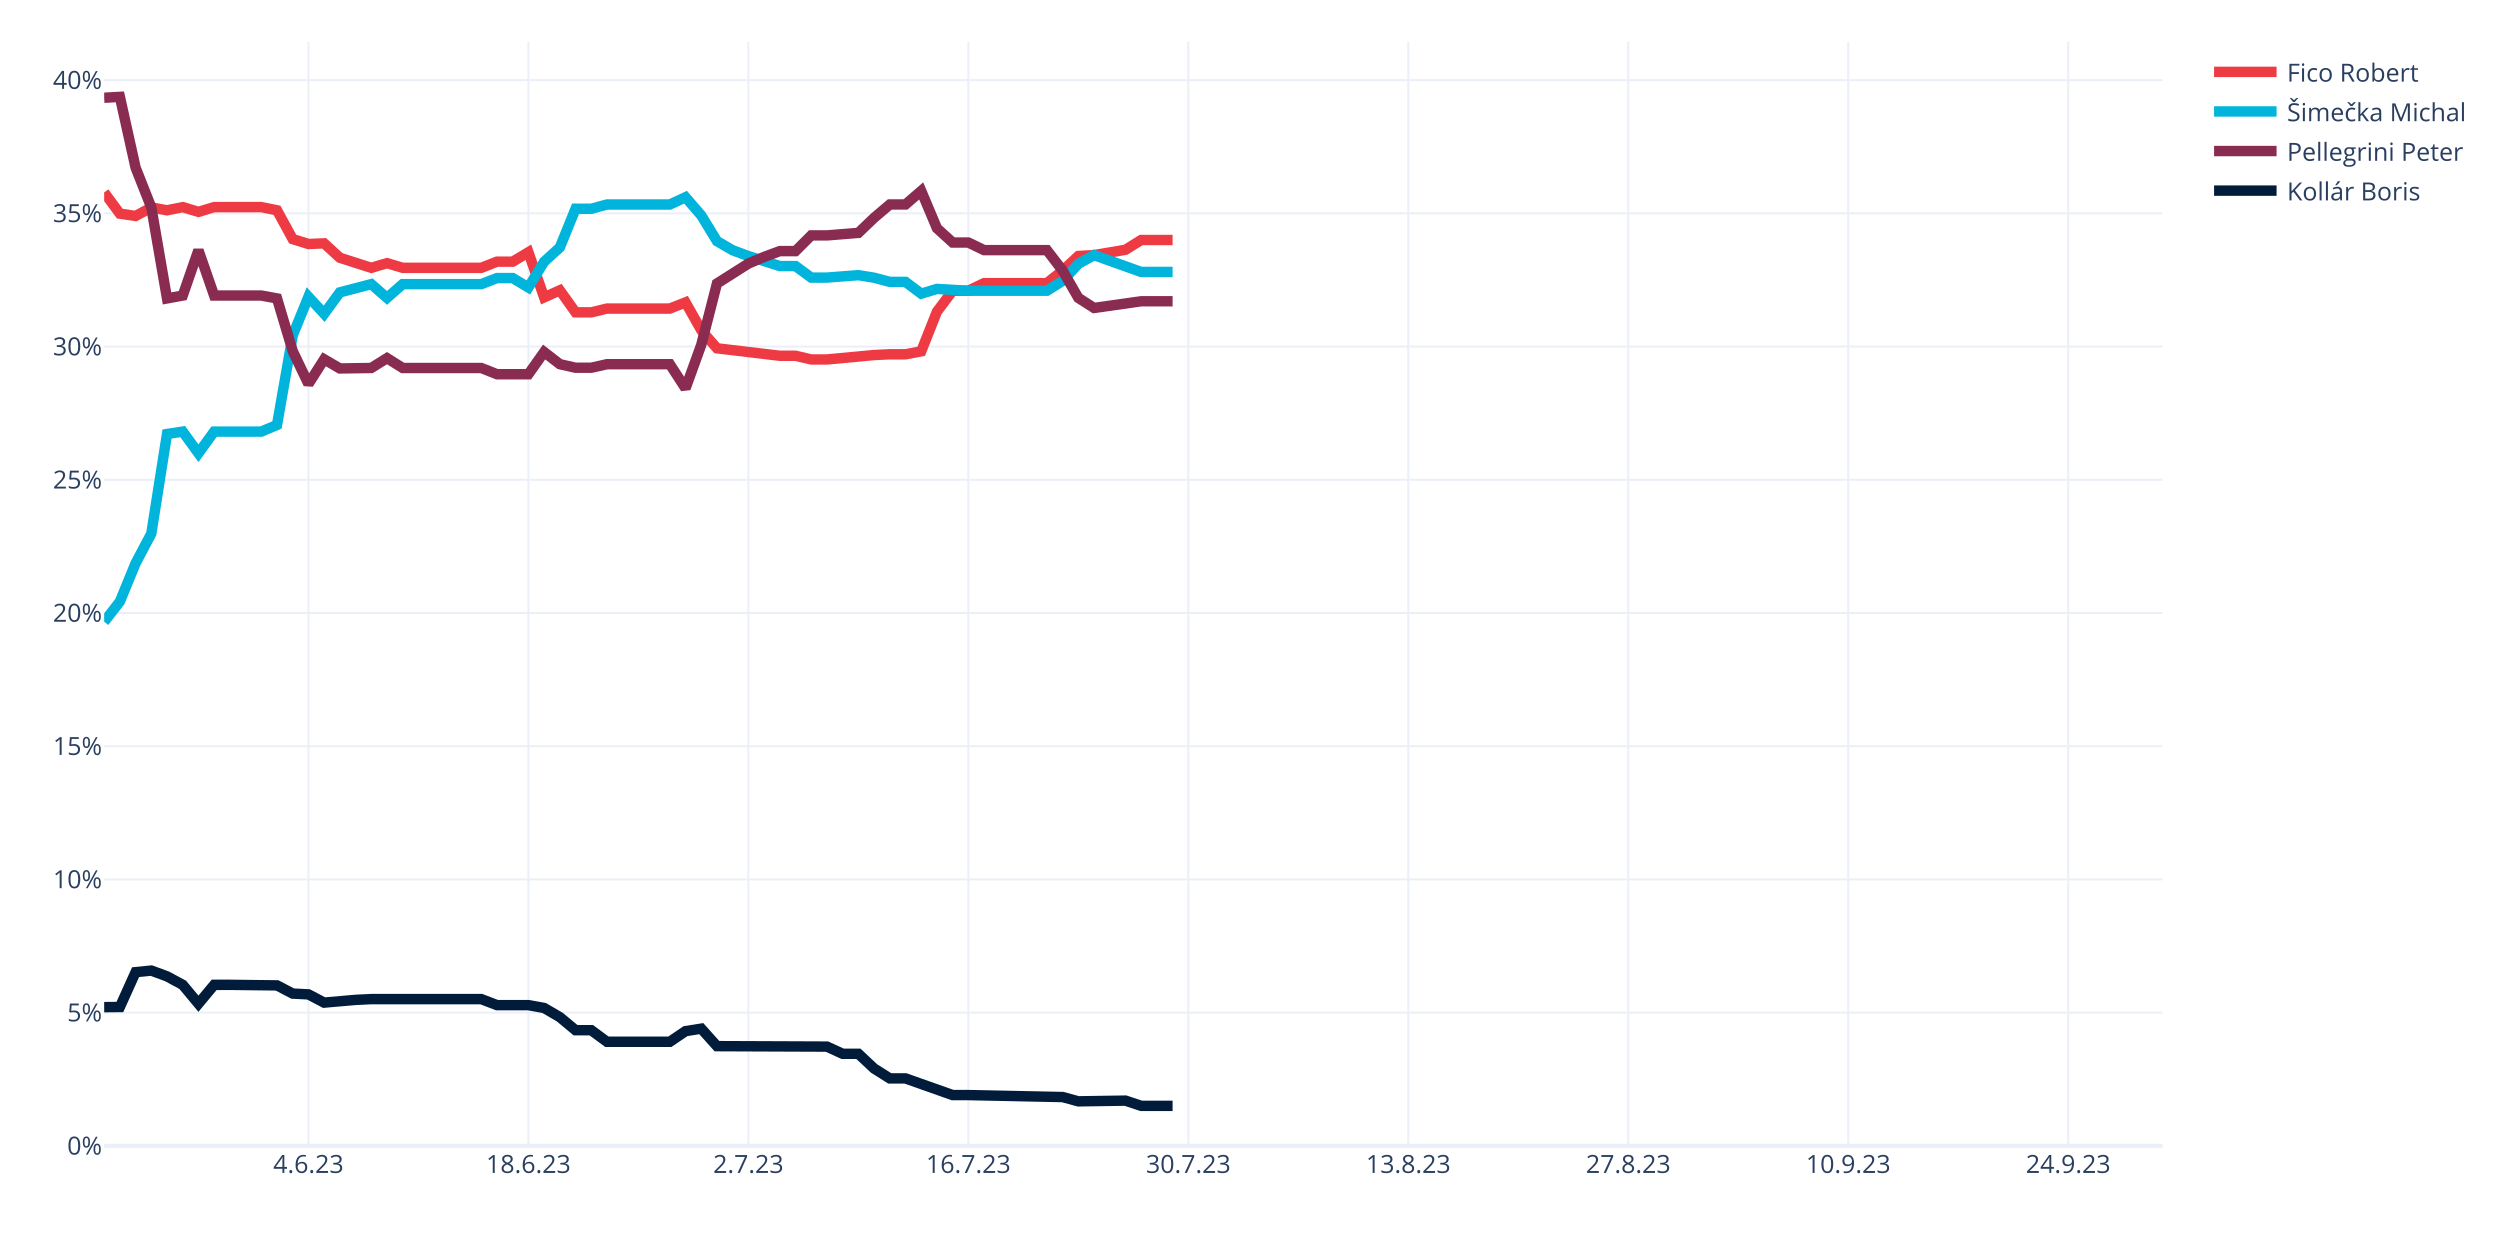
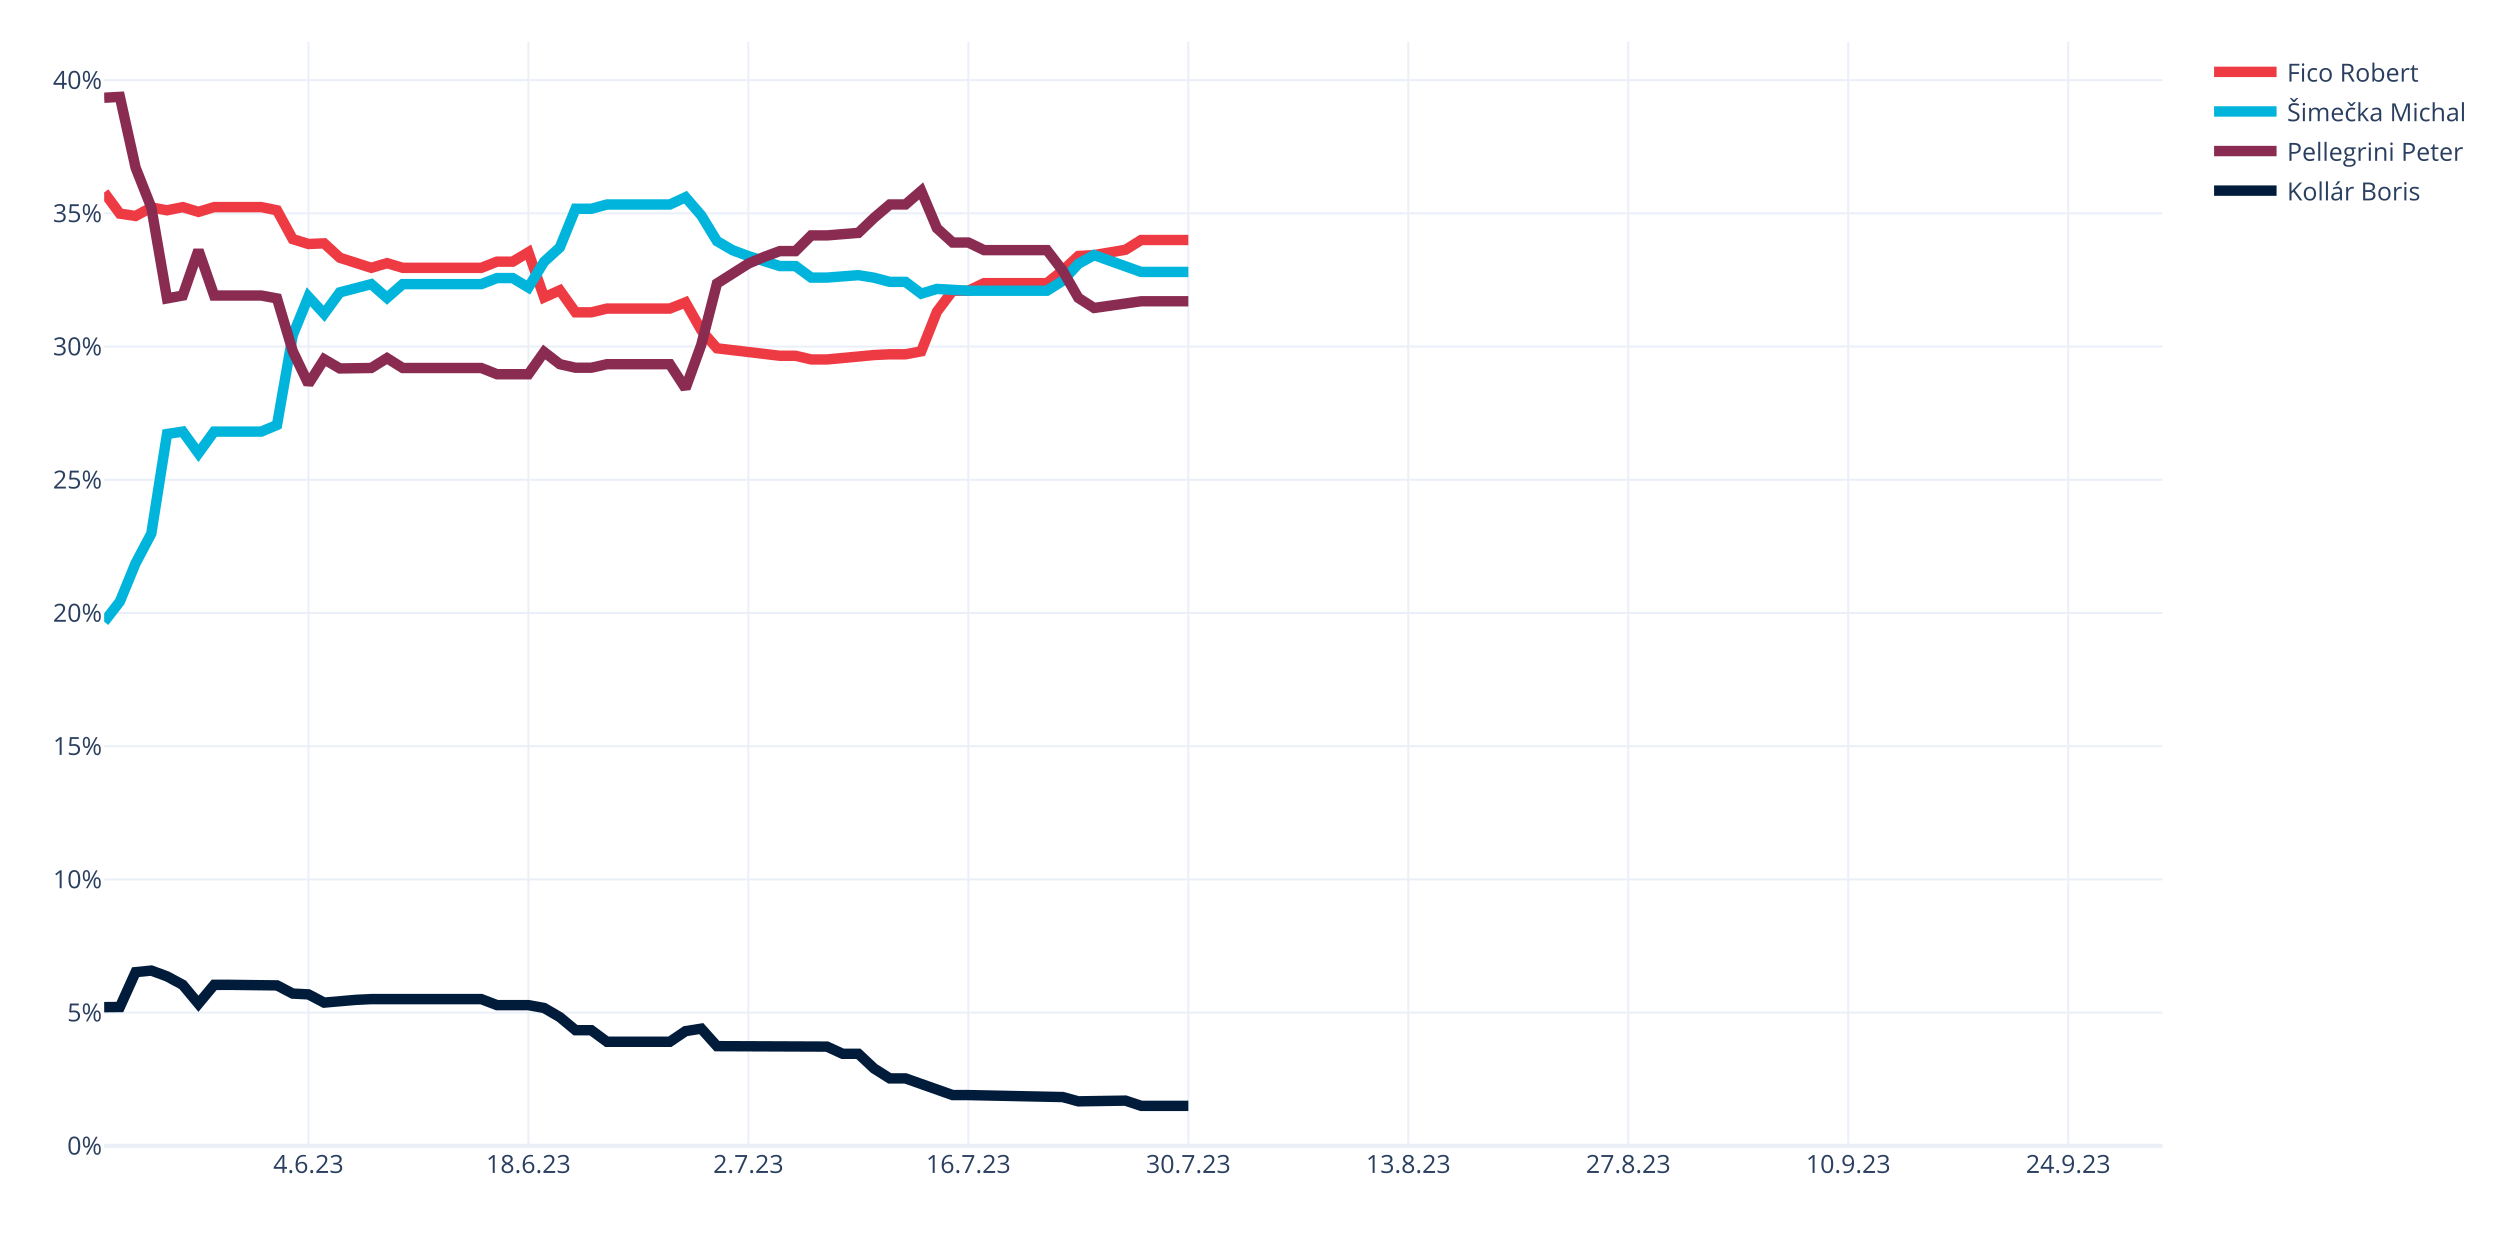
<svg xmlns="http://www.w3.org/2000/svg" class="main-svg" width="1200" height="600" style="" viewBox="0 0 1200 600">
  <rect x="0" y="0" width="1200" height="600" style="fill: rgb(255, 255, 255); fill-opacity: 1;" />
-   <defs id="defs-236d30">
+   <defs id="defs-b2a5ed">
    <g class="clips">
-       <clipPath id="clip236d30xyplot" class="plotclip">
+       <clipPath id="clipb2a5edxyplot" class="plotclip">
        <rect width="988" height="530" />
      </clipPath>
-       <clipPath class="axesclip" id="clip236d30x">
+       <clipPath class="axesclip" id="clipb2a5edx">
        <rect x="50" y="0" width="988" height="600" />
      </clipPath>
-       <clipPath class="axesclip" id="clip236d30y">
+       <clipPath class="axesclip" id="clipb2a5edy">
        <rect x="0" y="20" width="1200" height="530" />
      </clipPath>
-       <clipPath class="axesclip" id="clip236d30xy">
+       <clipPath class="axesclip" id="clipb2a5edxy">
        <rect x="50" y="20" width="988" height="530" />
      </clipPath>
    </g>
    <g class="gradients" />
    <g class="patterns" />
  </defs>
  <g class="bglayer" />
  <g class="layer-below">
    <g class="imagelayer" />
    <g class="shapelayer" />
  </g>
  <g class="cartesianlayer">
    <g class="subplot xy">
      <g class="layer-subplot">
        <g class="shapelayer" />
        <g class="imagelayer" />
      </g>
      <g class="minor-gridlayer">
        <g class="x" />
        <g class="y" />
      </g>
      <g class="gridlayer">
        <g class="x">
          <path class="xgrid crisp" transform="translate(148.05,0)" d="M0,20v530" style="stroke: rgb(235, 240, 248); stroke-opacity: 1; stroke-width: 1px;" />
          <path class="xgrid crisp" transform="translate(253.63,0)" d="M0,20v530" style="stroke: rgb(235, 240, 248); stroke-opacity: 1; stroke-width: 1px;" />
          <path class="xgrid crisp" transform="translate(359.22,0)" d="M0,20v530" style="stroke: rgb(235, 240, 248); stroke-opacity: 1; stroke-width: 1px;" />
          <path class="xgrid crisp" transform="translate(464.81,0)" d="M0,20v530" style="stroke: rgb(235, 240, 248); stroke-opacity: 1; stroke-width: 1px;" />
          <path class="xgrid crisp" transform="translate(570.4,0)" d="M0,20v530" style="stroke: rgb(235, 240, 248); stroke-opacity: 1; stroke-width: 1px;" />
          <path class="xgrid crisp" transform="translate(675.98,0)" d="M0,20v530" style="stroke: rgb(235, 240, 248); stroke-opacity: 1; stroke-width: 1px;" />
          <path class="xgrid crisp" transform="translate(781.57,0)" d="M0,20v530" style="stroke: rgb(235, 240, 248); stroke-opacity: 1; stroke-width: 1px;" />
          <path class="xgrid crisp" transform="translate(887.16,0)" d="M0,20v530" style="stroke: rgb(235, 240, 248); stroke-opacity: 1; stroke-width: 1px;" />
          <path class="xgrid crisp" transform="translate(992.75,0)" d="M0,20v530" style="stroke: rgb(235, 240, 248); stroke-opacity: 1; stroke-width: 1px;" />
        </g>
        <g class="y">
          <path class="ygrid crisp" transform="translate(0,486.06)" d="M50,0h988" style="stroke: rgb(235, 240, 248); stroke-opacity: 1; stroke-width: 1px;" />
          <path class="ygrid crisp" transform="translate(0,422.12)" d="M50,0h988" style="stroke: rgb(235, 240, 248); stroke-opacity: 1; stroke-width: 1px;" />
          <path class="ygrid crisp" transform="translate(0,358.17)" d="M50,0h988" style="stroke: rgb(235, 240, 248); stroke-opacity: 1; stroke-width: 1px;" />
          <path class="ygrid crisp" transform="translate(0,294.23)" d="M50,0h988" style="stroke: rgb(235, 240, 248); stroke-opacity: 1; stroke-width: 1px;" />
          <path class="ygrid crisp" transform="translate(0,230.29)" d="M50,0h988" style="stroke: rgb(235, 240, 248); stroke-opacity: 1; stroke-width: 1px;" />
          <path class="ygrid crisp" transform="translate(0,166.35)" d="M50,0h988" style="stroke: rgb(235, 240, 248); stroke-opacity: 1; stroke-width: 1px;" />
          <path class="ygrid crisp" transform="translate(0,102.4)" d="M50,0h988" style="stroke: rgb(235, 240, 248); stroke-opacity: 1; stroke-width: 1px;" />
          <path class="ygrid crisp" transform="translate(0,38.46)" d="M50,0h988" style="stroke: rgb(235, 240, 248); stroke-opacity: 1; stroke-width: 1px;" />
        </g>
      </g>
      <g class="zerolinelayer">
        <path class="yzl zl crisp" transform="translate(0,550)" d="M50,0h988" style="stroke: rgb(235, 240, 248); stroke-opacity: 1; stroke-width: 2px;" />
      </g>
      <path class="xlines-below" />
      <path class="ylines-below" />
      <g class="overlines-below" />
      <g class="xaxislayer-below" />
      <g class="yaxislayer-below" />
      <g class="overaxes-below" />
-       <g class="plot" transform="translate(50,20)" clip-path="url(#clip236d30xyplot)">
+       <g class="plot" transform="translate(50,20)" clip-path="url(#clipb2a5edxyplot)">
        <g class="scatterlayer mlayer">
-           <g class="trace scatter trace6ad6f5" style="stroke-miterlimit: 2; opacity: 1;">
-             <g class="fills" />
-             <g class="errorbars" />
-             <g class="lines">
-               <path class="js-line" d="M0,72.36L7.54,82.56L15.08,83.67L22.63,79.58L30.17,80.94L37.71,79.41L45.25,81.7L52.79,79.41L60.34,79.41L75.42,79.41L82.96,80.94L90.5,94.76L98.05,97.11L105.59,96.81L113.13,103.72L128.21,108.56L135.76,106.31L143.3,108.56L150.84,108.56L181.01,108.56L188.55,105.59L196.09,105.59L203.63,101.09L211.18,122.73L218.72,119.35L226.26,129.93L233.8,129.93L241.34,128.11L248.89,128.11L271.51,128.11L279.05,125.13L286.6,138.49L294.14,147.18L324.31,150.77L331.85,150.77L339.39,152.54L346.93,152.54L369.56,150.42L377.1,150.06L384.64,150.06L392.18,148.63L399.73,129.6L407.27,119.55L414.81,119.55L422.35,115.9L452.52,115.9L460.06,109.88L467.6,102.88L475.15,102.45L490.23,99.89L497.77,95.19L512.85,95.19" style="vector-effect: none; fill: none; stroke: rgb(238, 58, 67); stroke-opacity: 1; stroke-width: 5px; opacity: 1;" />
-             </g>
-             <g class="points" />
-             <g class="text" />
-           </g>
-           <g class="trace scatter tracec2ff79" style="stroke-miterlimit: 2; opacity: 1;">
-             <g class="fills" />
-             <g class="errorbars" />
-             <g class="lines">
-               <path class="js-line" d="M0,278.46L7.54,268.73L15.08,250.38L22.63,236.11L30.17,188.32L37.71,187.16L45.25,197.56L52.79,187.16L60.34,187.16L75.42,187.16L82.96,183.98L90.5,140.97L98.05,122.44L105.59,130.63L113.13,120.33L128.21,116.39L135.76,122.99L143.3,116.39L150.84,116.39L181.01,116.39L188.55,113.47L196.09,113.47L203.63,117.98L211.18,105.62L218.72,98.76L226.26,80.21L233.8,80.21L241.34,78.16L248.89,78.16L271.51,78.16L279.05,74.66L286.6,83.4L294.14,95.74L301.68,100.13L309.22,102.92L324.31,107.71L331.85,107.71L339.39,113.24L346.93,113.24L362.02,112.08L369.56,113.3L377.1,115.3L384.64,115.3L392.18,120.96L399.73,118.68L414.81,119.55L422.35,119.55L452.52,119.55L460.06,114.81L467.6,106.65L475.15,102.45L497.77,110.54L505.31,110.54L512.85,110.54" style="vector-effect: none; fill: none; stroke: rgb(0, 180, 219); stroke-opacity: 1; stroke-width: 5px; opacity: 1;" />
-             </g>
-             <g class="points" />
-             <g class="text" />
-           </g>
-           <g class="trace scatter trace9cc11f" style="stroke-miterlimit: 2; opacity: 1;">
-             <g class="fills" />
-             <g class="errorbars" />
-             <g class="lines">
-               <path class="js-line" d="M0,26.92L7.54,26.5L15.08,60.46L22.63,79.58L30.17,123.24L37.71,121.86L45.25,100.11L52.79,121.86L60.34,121.86L75.42,121.86L82.96,123.24L90.5,148.5L98.05,164.3L105.59,152.46L113.13,156.86L128.21,156.63L135.76,151.91L143.3,156.63L150.84,156.63L181.01,156.63L188.55,159.63L203.63,159.63L211.18,148.97L218.72,154.81L226.26,156.52L233.8,156.52L241.34,154.82L271.51,154.82L279.05,166.42L286.6,145.53L294.14,116.08L309.22,106.52L316.76,103.32L324.31,100.53L331.85,100.53L339.39,93L346.93,93L362.02,91.78L369.56,84.56L377.1,78.15L384.64,78.15L392.18,71.64L399.73,89.56L407.27,96.41L414.81,96.41L422.35,100.06L429.89,100.06L452.52,100.06L460.06,109.88L467.6,122.98L475.15,127.82L497.77,124.61L505.31,124.61L512.85,124.61" style="vector-effect: none; fill: none; stroke: rgb(138, 44, 81); stroke-opacity: 1; stroke-width: 5px; opacity: 1;" />
-             </g>
-             <g class="points" />
-             <g class="text" />
-           </g>
-           <g class="trace scatter traceee2874" style="stroke-miterlimit: 2; opacity: 1;">
-             <g class="fills" />
-             <g class="errorbars" />
-             <g class="lines">
-               <path class="js-line" d="M0,463.42L7.54,463.36L15.08,446.64L22.63,445.88L30.17,448.65L37.71,452.72L45.25,461.78L52.79,452.72L60.34,452.72L82.96,452.99L90.5,456.92L98.05,457.3L105.59,461.26L120.67,459.94L128.21,459.57L150.84,459.57L158.38,459.57L181.01,459.57L188.55,462.46L203.63,462.46L211.18,463.83L218.72,468.23L226.26,474.5L233.8,474.5L241.34,480.05L271.51,480.05L279.05,474.95L286.6,473.74L294.14,482.15L346.93,482.37L354.47,485.82L362.02,485.82L369.56,492.88L377.1,497.64L384.64,497.64L407.27,505.64L414.81,505.64L460.06,506.59L467.6,508.64L490.23,508.3L497.77,510.82L512.85,510.82" style="vector-effect: none; fill: none; stroke: rgb(1, 27, 58); stroke-opacity: 1; stroke-width: 5px; opacity: 1;" />
+           <g class="trace scatter trace46f2c2" style="stroke-miterlimit: 2; opacity: 1;">
+             <g class="fills" />
+             <g class="errorbars" />
+             <g class="lines">
+               <path class="js-line" d="M0,72.36L7.54,82.56L15.08,83.67L22.63,79.58L30.17,80.94L37.71,79.41L45.25,81.7L52.79,79.41L60.34,79.41L75.42,79.41L82.96,80.94L90.5,94.76L98.05,97.11L105.59,96.81L113.13,103.72L128.21,108.56L135.76,106.31L143.3,108.56L150.84,108.56L181.01,108.56L188.55,105.59L196.09,105.59L203.63,101.09L211.18,122.73L218.72,119.35L226.26,129.93L233.8,129.93L241.34,128.11L248.89,128.11L271.51,128.11L279.05,125.13L286.6,138.49L294.14,147.18L324.31,150.77L331.85,150.77L339.39,152.54L346.93,152.54L369.56,150.42L377.1,150.06L384.64,150.06L392.18,148.63L399.73,129.6L407.27,119.55L414.81,119.55L422.35,115.9L452.52,115.9L460.06,109.88L467.6,102.88L475.15,102.45L490.23,99.89L497.77,95.19L520.4,95.19" style="vector-effect: none; fill: none; stroke: rgb(238, 58, 67); stroke-opacity: 1; stroke-width: 5px; opacity: 1;" />
+             </g>
+             <g class="points" />
+             <g class="text" />
+           </g>
+           <g class="trace scatter tracef06f98" style="stroke-miterlimit: 2; opacity: 1;">
+             <g class="fills" />
+             <g class="errorbars" />
+             <g class="lines">
+               <path class="js-line" d="M0,278.46L7.54,268.73L15.08,250.38L22.63,236.11L30.17,188.32L37.71,187.16L45.25,197.56L52.79,187.16L60.34,187.16L75.42,187.16L82.96,183.98L90.5,140.97L98.05,122.44L105.59,130.63L113.13,120.33L128.21,116.39L135.76,122.99L143.3,116.39L150.84,116.39L181.01,116.39L188.55,113.47L196.09,113.47L203.63,117.98L211.18,105.62L218.72,98.76L226.26,80.21L233.8,80.21L241.34,78.16L248.89,78.16L271.51,78.16L279.05,74.66L286.6,83.4L294.14,95.74L301.68,100.13L309.22,102.92L324.31,107.71L331.85,107.71L339.39,113.24L346.93,113.24L362.02,112.08L369.56,113.3L377.1,115.3L384.64,115.3L392.18,120.96L399.73,118.68L414.81,119.55L422.35,119.55L452.52,119.55L460.06,114.81L467.6,106.65L475.15,102.45L497.77,110.54L505.31,110.54L520.4,110.54" style="vector-effect: none; fill: none; stroke: rgb(0, 180, 219); stroke-opacity: 1; stroke-width: 5px; opacity: 1;" />
+             </g>
+             <g class="points" />
+             <g class="text" />
+           </g>
+           <g class="trace scatter trace60d59c" style="stroke-miterlimit: 2; opacity: 1;">
+             <g class="fills" />
+             <g class="errorbars" />
+             <g class="lines">
+               <path class="js-line" d="M0,26.92L7.54,26.5L15.08,60.46L22.63,79.58L30.17,123.24L37.71,121.86L45.25,100.11L52.79,121.86L60.34,121.86L75.42,121.86L82.96,123.24L90.5,148.5L98.05,164.3L105.59,152.46L113.13,156.86L128.21,156.63L135.76,151.91L143.3,156.63L150.84,156.63L181.01,156.63L188.55,159.63L203.63,159.63L211.18,148.97L218.72,154.81L226.26,156.52L233.8,156.52L241.34,154.82L271.51,154.82L279.05,166.42L286.6,145.53L294.14,116.08L309.22,106.52L316.76,103.32L324.31,100.53L331.85,100.53L339.39,93L346.93,93L362.02,91.78L369.56,84.56L377.1,78.15L384.64,78.15L392.18,71.64L399.73,89.56L407.27,96.41L414.81,96.41L422.35,100.06L429.89,100.06L452.52,100.06L460.06,109.88L467.6,122.98L475.15,127.82L497.77,124.61L505.31,124.61L520.4,124.61" style="vector-effect: none; fill: none; stroke: rgb(138, 44, 81); stroke-opacity: 1; stroke-width: 5px; opacity: 1;" />
+             </g>
+             <g class="points" />
+             <g class="text" />
+           </g>
+           <g class="trace scatter trace9b81b5" style="stroke-miterlimit: 2; opacity: 1;">
+             <g class="fills" />
+             <g class="errorbars" />
+             <g class="lines">
+               <path class="js-line" d="M0,463.42L7.54,463.36L15.08,446.64L22.63,445.88L30.17,448.65L37.71,452.72L45.25,461.78L52.79,452.72L60.34,452.72L82.96,452.99L90.5,456.92L98.05,457.3L105.59,461.26L120.67,459.94L128.21,459.57L150.84,459.57L158.38,459.57L181.01,459.57L188.55,462.46L203.63,462.46L211.18,463.83L218.72,468.23L226.26,474.5L233.8,474.5L241.34,480.05L271.51,480.05L279.05,474.95L286.6,473.74L294.14,482.15L346.93,482.37L354.47,485.82L362.02,485.82L369.56,492.88L377.1,497.64L384.64,497.64L407.27,505.64L414.81,505.64L460.06,506.59L467.6,508.64L490.23,508.3L497.77,510.82L520.4,510.82" style="vector-effect: none; fill: none; stroke: rgb(1, 27, 58); stroke-opacity: 1; stroke-width: 5px; opacity: 1;" />
            </g>
            <g class="points" />
            <g class="text" />
          </g>
        </g>
      </g>
      <g class="overplot" />
      <path class="xlines-above crisp" d="M0,0" style="fill: none;" />
      <path class="ylines-above crisp" d="M0,0" style="fill: none;" />
      <g class="overlines-above" />
      <g class="xaxislayer-above">
        <g class="xtick">
          <text text-anchor="middle" x="0" y="563" transform="translate(148.05,0)" style="font-family: 'Open Sans', verdana, arial, sans-serif; font-size: 12px; fill: rgb(42, 63, 95); fill-opacity: 1; white-space: pre; opacity: 1;">4.6.23</text>
        </g>
        <g class="xtick">
          <text text-anchor="middle" x="0" y="563" style="font-family: 'Open Sans', verdana, arial, sans-serif; font-size: 12px; fill: rgb(42, 63, 95); fill-opacity: 1; white-space: pre; opacity: 1;" transform="translate(253.63,0)">18.6.23</text>
        </g>
        <g class="xtick">
          <text text-anchor="middle" x="0" y="563" style="font-family: 'Open Sans', verdana, arial, sans-serif; font-size: 12px; fill: rgb(42, 63, 95); fill-opacity: 1; white-space: pre; opacity: 1;" transform="translate(359.22,0)">2.7.23</text>
        </g>
        <g class="xtick">
          <text text-anchor="middle" x="0" y="563" style="font-family: 'Open Sans', verdana, arial, sans-serif; font-size: 12px; fill: rgb(42, 63, 95); fill-opacity: 1; white-space: pre; opacity: 1;" transform="translate(464.81,0)">16.7.23</text>
        </g>
        <g class="xtick">
          <text text-anchor="middle" x="0" y="563" style="font-family: 'Open Sans', verdana, arial, sans-serif; font-size: 12px; fill: rgb(42, 63, 95); fill-opacity: 1; white-space: pre; opacity: 1;" transform="translate(570.4,0)">30.7.23</text>
        </g>
        <g class="xtick">
          <text text-anchor="middle" x="0" y="563" style="font-family: 'Open Sans', verdana, arial, sans-serif; font-size: 12px; fill: rgb(42, 63, 95); fill-opacity: 1; white-space: pre; opacity: 1;" transform="translate(675.98,0)">13.8.23</text>
        </g>
        <g class="xtick">
          <text text-anchor="middle" x="0" y="563" style="font-family: 'Open Sans', verdana, arial, sans-serif; font-size: 12px; fill: rgb(42, 63, 95); fill-opacity: 1; white-space: pre; opacity: 1;" transform="translate(781.57,0)">27.8.23</text>
        </g>
        <g class="xtick">
          <text text-anchor="middle" x="0" y="563" style="font-family: 'Open Sans', verdana, arial, sans-serif; font-size: 12px; fill: rgb(42, 63, 95); fill-opacity: 1; white-space: pre; opacity: 1;" transform="translate(887.16,0)">10.9.23</text>
        </g>
        <g class="xtick">
          <text text-anchor="middle" x="0" y="563" style="font-family: 'Open Sans', verdana, arial, sans-serif; font-size: 12px; fill: rgb(42, 63, 95); fill-opacity: 1; white-space: pre; opacity: 1;" transform="translate(992.75,0)">24.9.23</text>
        </g>
      </g>
      <g class="yaxislayer-above">
        <g class="ytick">
          <text text-anchor="end" x="49" y="4.2" transform="translate(0,550)" style="font-family: 'Open Sans', verdana, arial, sans-serif; font-size: 12px; fill: rgb(42, 63, 95); fill-opacity: 1; white-space: pre; opacity: 1;">0%</text>
        </g>
        <g class="ytick">
          <text text-anchor="end" x="49" y="4.2" style="font-family: 'Open Sans', verdana, arial, sans-serif; font-size: 12px; fill: rgb(42, 63, 95); fill-opacity: 1; white-space: pre; opacity: 1;" transform="translate(0,486.06)">5%</text>
        </g>
        <g class="ytick">
          <text text-anchor="end" x="49" y="4.2" style="font-family: 'Open Sans', verdana, arial, sans-serif; font-size: 12px; fill: rgb(42, 63, 95); fill-opacity: 1; white-space: pre; opacity: 1;" transform="translate(0,422.12)">10%</text>
        </g>
        <g class="ytick">
          <text text-anchor="end" x="49" y="4.2" style="font-family: 'Open Sans', verdana, arial, sans-serif; font-size: 12px; fill: rgb(42, 63, 95); fill-opacity: 1; white-space: pre; opacity: 1;" transform="translate(0,358.17)">15%</text>
        </g>
        <g class="ytick">
          <text text-anchor="end" x="49" y="4.2" style="font-family: 'Open Sans', verdana, arial, sans-serif; font-size: 12px; fill: rgb(42, 63, 95); fill-opacity: 1; white-space: pre; opacity: 1;" transform="translate(0,294.23)">20%</text>
        </g>
        <g class="ytick">
          <text text-anchor="end" x="49" y="4.2" style="font-family: 'Open Sans', verdana, arial, sans-serif; font-size: 12px; fill: rgb(42, 63, 95); fill-opacity: 1; white-space: pre; opacity: 1;" transform="translate(0,230.29)">25%</text>
        </g>
        <g class="ytick">
          <text text-anchor="end" x="49" y="4.2" style="font-family: 'Open Sans', verdana, arial, sans-serif; font-size: 12px; fill: rgb(42, 63, 95); fill-opacity: 1; white-space: pre; opacity: 1;" transform="translate(0,166.35)">30%</text>
        </g>
        <g class="ytick">
          <text text-anchor="end" x="49" y="4.2" style="font-family: 'Open Sans', verdana, arial, sans-serif; font-size: 12px; fill: rgb(42, 63, 95); fill-opacity: 1; white-space: pre; opacity: 1;" transform="translate(0,102.4)">35%</text>
        </g>
        <g class="ytick">
          <text text-anchor="end" x="49" y="4.2" style="font-family: 'Open Sans', verdana, arial, sans-serif; font-size: 12px; fill: rgb(42, 63, 95); fill-opacity: 1; white-space: pre; opacity: 1;" transform="translate(0,38.46)">40%</text>
        </g>
      </g>
      <g class="overaxes-above" />
    </g>
  </g>
  <g class="polarlayer" />
  <g class="smithlayer" />
  <g class="ternarylayer" />
  <g class="geolayer" />
  <g class="funnelarealayer" />
  <g class="pielayer" />
  <g class="iciclelayer" />
  <g class="treemaplayer" />
  <g class="sunburstlayer" />
  <g class="glimages" />
-   <defs id="topdefs-236d30">
+   <defs id="topdefs-b2a5ed">
    <g class="clips" />
-     <clipPath id="legend236d30">
+     <clipPath id="legendb2a5ed">
      <rect width="130" height="86" x="0" y="0" />
    </clipPath>
  </defs>
  <g class="layer-above">
    <g class="imagelayer" />
    <g class="shapelayer" />
  </g>
  <g class="infolayer">
    <g class="legend" pointer-events="all" transform="translate(1057.76,20)">
      <rect class="bg" shape-rendering="crispEdges" style="stroke: rgb(68, 68, 68); stroke-opacity: 1; fill: rgb(255, 255, 255); fill-opacity: 1; stroke-width: 0px;" width="130" height="86" x="0" y="0" />
-       <g class="scrollbox" transform="" clip-path="url(#legend236d30)">
+       <g class="scrollbox" transform="" clip-path="url(#legendb2a5ed)">
        <g class="groups">
          <g class="traces" transform="translate(0,14.5)" style="opacity: 1;">
            <text class="legendtext" text-anchor="start" x="40" y="4.68" style="font-family: 'Open Sans', verdana, arial, sans-serif; font-size: 12px; fill: rgb(42, 63, 95); fill-opacity: 1; white-space: pre;">Fico Robert</text>
            <g class="layers" style="opacity: 1;">
              <g class="legendfill" />
              <g class="legendlines">
                <path class="js-line" d="M5,0h30" style="fill: none; stroke: rgb(238, 58, 67); stroke-opacity: 1; stroke-width: 5px;" />
              </g>
              <g class="legendsymbols">
                <g class="legendpoints" />
              </g>
            </g>
            <rect class="legendtoggle" x="0" y="-9.5" width="124.031" height="19" style="fill: rgb(0, 0, 0); fill-opacity: 0;" />
          </g>
          <g class="traces" transform="translate(0,33.5)" style="opacity: 1;">
            <text class="legendtext" text-anchor="start" x="40" y="4.68" style="font-family: 'Open Sans', verdana, arial, sans-serif; font-size: 12px; fill: rgb(42, 63, 95); fill-opacity: 1; white-space: pre;">Šimečka Michal</text>
            <g class="layers" style="opacity: 1;">
              <g class="legendfill" />
              <g class="legendlines">
                <path class="js-line" d="M5,0h30" style="fill: none; stroke: rgb(0, 180, 219); stroke-opacity: 1; stroke-width: 5px;" />
              </g>
              <g class="legendsymbols">
                <g class="legendpoints" />
              </g>
            </g>
            <rect class="legendtoggle" x="0" y="-9.5" width="124.031" height="19" style="fill: rgb(0, 0, 0); fill-opacity: 0;" />
          </g>
          <g class="traces" transform="translate(0,52.5)" style="opacity: 1;">
            <text class="legendtext" text-anchor="start" x="40" y="4.68" style="font-family: 'Open Sans', verdana, arial, sans-serif; font-size: 12px; fill: rgb(42, 63, 95); fill-opacity: 1; white-space: pre;">Pellegrini Peter</text>
            <g class="layers" style="opacity: 1;">
              <g class="legendfill" />
              <g class="legendlines">
                <path class="js-line" d="M5,0h30" style="fill: none; stroke: rgb(138, 44, 81); stroke-opacity: 1; stroke-width: 5px;" />
              </g>
              <g class="legendsymbols">
                <g class="legendpoints" />
              </g>
            </g>
            <rect class="legendtoggle" x="0" y="-9.5" width="124.031" height="19" style="fill: rgb(0, 0, 0); fill-opacity: 0;" />
          </g>
          <g class="traces" transform="translate(0,71.5)" style="opacity: 1;">
            <text class="legendtext" text-anchor="start" x="40" y="4.68" style="font-family: 'Open Sans', verdana, arial, sans-serif; font-size: 12px; fill: rgb(42, 63, 95); fill-opacity: 1; white-space: pre;">Kollár Boris</text>
            <g class="layers" style="opacity: 1;">
              <g class="legendfill" />
              <g class="legendlines">
                <path class="js-line" d="M5,0h30" style="fill: none; stroke: rgb(1, 27, 58); stroke-opacity: 1; stroke-width: 5px;" />
              </g>
              <g class="legendsymbols">
                <g class="legendpoints" />
              </g>
            </g>
            <rect class="legendtoggle" x="0" y="-9.5" width="124.031" height="19" style="fill: rgb(0, 0, 0); fill-opacity: 0;" />
          </g>
        </g>
      </g>
      <rect class="scrollbar" rx="20" ry="3" width="0" height="0" style="fill: rgb(128, 139, 164); fill-opacity: 1;" x="0" y="0" />
    </g>
    <g class="g-gtitle" />
    <g class="g-xtitle" />
    <g class="g-ytitle" />
  </g>
</svg>
